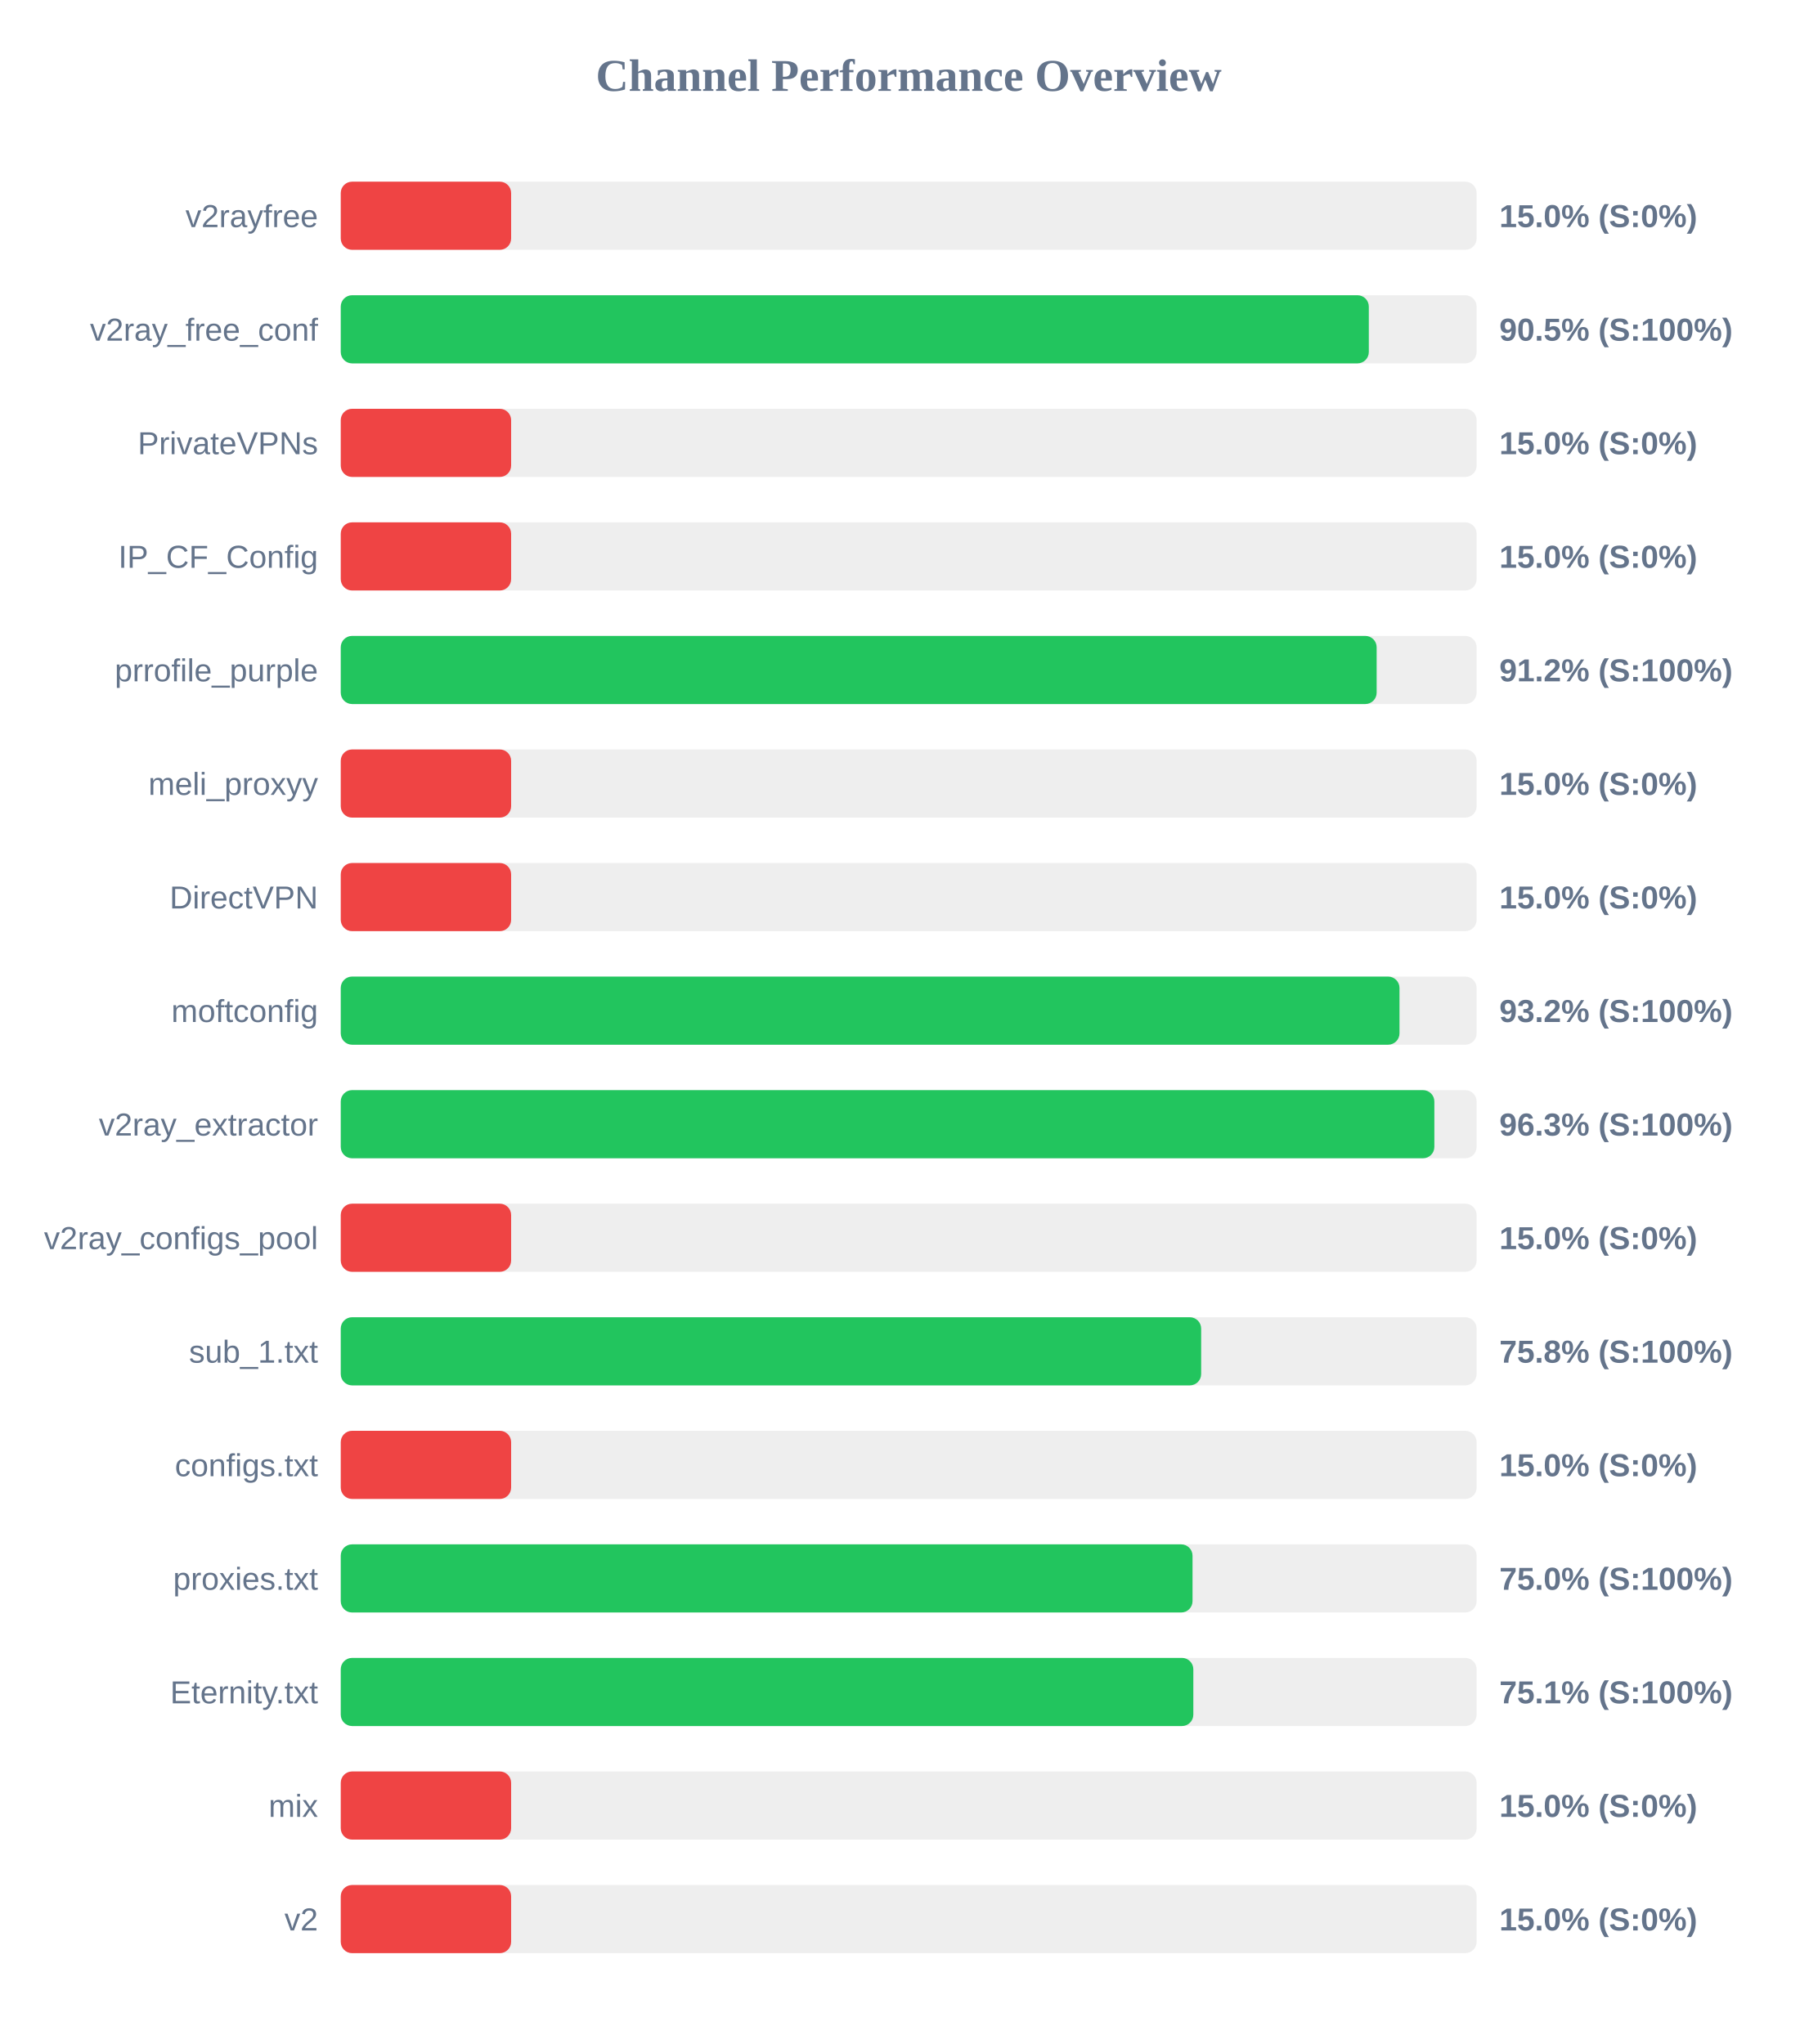
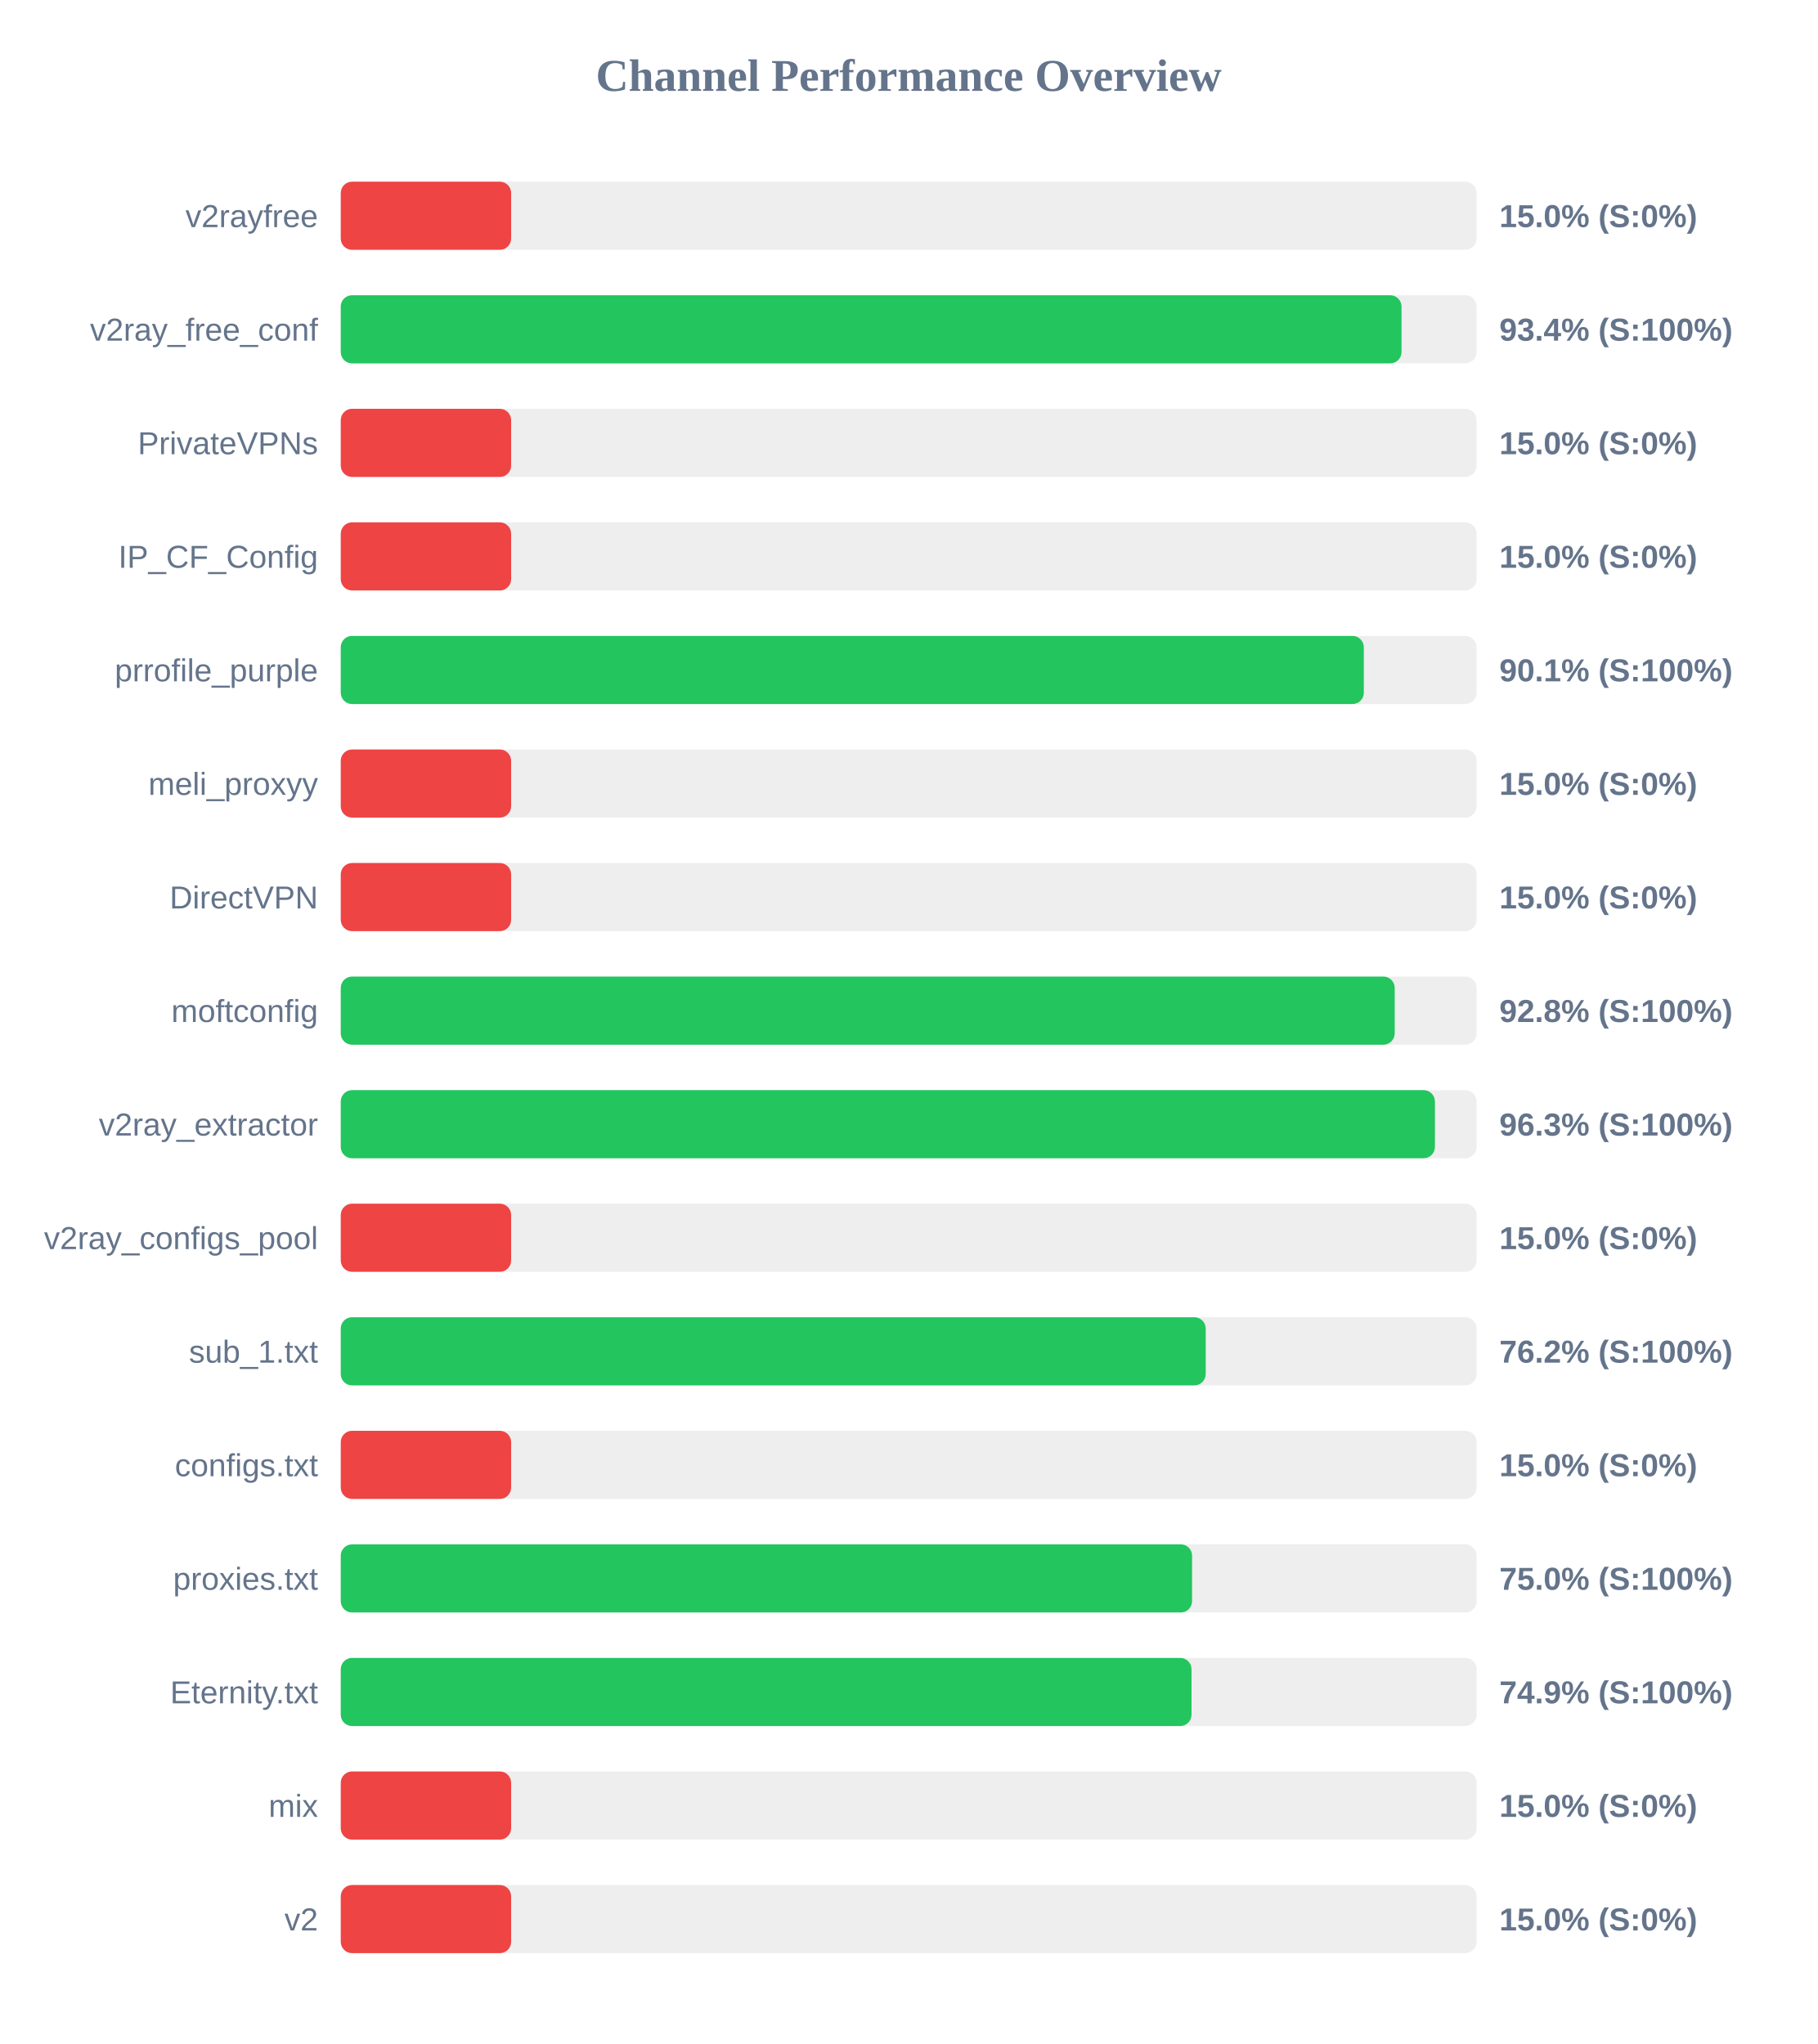
<svg xmlns="http://www.w3.org/2000/svg" width="800" height="900" version="1.1">
  <style>
        .row { font: 14px Arial; fill: #64748b; }
        .score { font: bold 14px Arial; fill: #64748b; }
    </style>
  <text x="400" y="40" text-anchor="middle" font-size="20px" font-weight="bold" fill="#64748b">Channel Performance Overview</text>
  <rect x="150" y="80" width="500" height="30" fill="#eee" rx="5" />
  <rect x="150" y="80" width="75.0" height="30" fill="#ef4444" rx="5" />
  <text x="140" y="100" text-anchor="end" class="row">v2rayfree</text>
  <text x="660" y="100" text-anchor="start" class="score">15.0% (S:0%)</text>
  <rect x="150" y="130" width="500" height="30" fill="#eee" rx="5" />
-   <rect x="150" y="130" width="452.55" height="30" fill="#22c55e" rx="5" />
+   <rect x="150" y="130" width="466.95" height="30" fill="#22c55e" rx="5" />
  <text x="140" y="150" text-anchor="end" class="row">v2ray_free_conf</text>
-   <text x="660" y="150" text-anchor="start" class="score">90.5% (S:100%)</text>
+   <text x="660" y="150" text-anchor="start" class="score">93.4% (S:100%)</text>
  <rect x="150" y="180" width="500" height="30" fill="#eee" rx="5" />
  <rect x="150" y="180" width="75.0" height="30" fill="#ef4444" rx="5" />
  <text x="140" y="200" text-anchor="end" class="row">PrivateVPNs</text>
  <text x="660" y="200" text-anchor="start" class="score">15.0% (S:0%)</text>
  <rect x="150" y="230" width="500" height="30" fill="#eee" rx="5" />
  <rect x="150" y="230" width="75.0" height="30" fill="#ef4444" rx="5" />
  <text x="140" y="250" text-anchor="end" class="row">IP_CF_Config</text>
  <text x="660" y="250" text-anchor="start" class="score">15.0% (S:0%)</text>
  <rect x="150" y="280" width="500" height="30" fill="#eee" rx="5" />
-   <rect x="150" y="280" width="456.0" height="30" fill="#22c55e" rx="5" />
+   <rect x="150" y="280" width="450.35" height="30" fill="#22c55e" rx="5" />
  <text x="140" y="300" text-anchor="end" class="row">prrofile_purple</text>
-   <text x="660" y="300" text-anchor="start" class="score">91.2% (S:100%)</text>
+   <text x="660" y="300" text-anchor="start" class="score">90.1% (S:100%)</text>
  <rect x="150" y="330" width="500" height="30" fill="#eee" rx="5" />
  <rect x="150" y="330" width="75.0" height="30" fill="#ef4444" rx="5" />
  <text x="140" y="350" text-anchor="end" class="row">meli_proxyy</text>
  <text x="660" y="350" text-anchor="start" class="score">15.0% (S:0%)</text>
  <rect x="150" y="380" width="500" height="30" fill="#eee" rx="5" />
  <rect x="150" y="380" width="75.0" height="30" fill="#ef4444" rx="5" />
  <text x="140" y="400" text-anchor="end" class="row">DirectVPN</text>
  <text x="660" y="400" text-anchor="start" class="score">15.0% (S:0%)</text>
  <rect x="150" y="430" width="500" height="30" fill="#eee" rx="5" />
-   <rect x="150" y="430" width="466.05" height="30" fill="#22c55e" rx="5" />
+   <rect x="150" y="430" width="463.95" height="30" fill="#22c55e" rx="5" />
  <text x="140" y="450" text-anchor="end" class="row">moftconfig</text>
-   <text x="660" y="450" text-anchor="start" class="score">93.2% (S:100%)</text>
+   <text x="660" y="450" text-anchor="start" class="score">92.8% (S:100%)</text>
  <rect x="150" y="480" width="500" height="30" fill="#eee" rx="5" />
-   <rect x="150" y="480" width="481.4" height="30" fill="#22c55e" rx="5" />
+   <rect x="150" y="480" width="481.65" height="30" fill="#22c55e" rx="5" />
  <text x="140" y="500" text-anchor="end" class="row">v2ray_extractor</text>
  <text x="660" y="500" text-anchor="start" class="score">96.3% (S:100%)</text>
  <rect x="150" y="530" width="500" height="30" fill="#eee" rx="5" />
  <rect x="150" y="530" width="75.0" height="30" fill="#ef4444" rx="5" />
  <text x="140" y="550" text-anchor="end" class="row">v2ray_configs_pool</text>
  <text x="660" y="550" text-anchor="start" class="score">15.0% (S:0%)</text>
  <rect x="150" y="580" width="500" height="30" fill="#eee" rx="5" />
-   <rect x="150" y="580" width="378.75" height="30" fill="#22c55e" rx="5" />
+   <rect x="150" y="580" width="380.75" height="30" fill="#22c55e" rx="5" />
  <text x="140" y="600" text-anchor="end" class="row">sub_1.txt</text>
-   <text x="660" y="600" text-anchor="start" class="score">75.8% (S:100%)</text>
+   <text x="660" y="600" text-anchor="start" class="score">76.2% (S:100%)</text>
  <rect x="150" y="630" width="500" height="30" fill="#eee" rx="5" />
  <rect x="150" y="630" width="75.0" height="30" fill="#ef4444" rx="5" />
  <text x="140" y="650" text-anchor="end" class="row">configs.txt</text>
  <text x="660" y="650" text-anchor="start" class="score">15.0% (S:0%)</text>
  <rect x="150" y="680" width="500" height="30" fill="#eee" rx="5" />
-   <rect x="150" y="680" width="374.95" height="30" fill="#22c55e" rx="5" />
+   <rect x="150" y="680" width="374.75" height="30" fill="#22c55e" rx="5" />
  <text x="140" y="700" text-anchor="end" class="row">proxies.txt</text>
  <text x="660" y="700" text-anchor="start" class="score">75.0% (S:100%)</text>
  <rect x="150" y="730" width="500" height="30" fill="#eee" rx="5" />
-   <rect x="150" y="730" width="375.3" height="30" fill="#22c55e" rx="5" />
+   <rect x="150" y="730" width="374.5" height="30" fill="#22c55e" rx="5" />
  <text x="140" y="750" text-anchor="end" class="row">Eternity.txt</text>
-   <text x="660" y="750" text-anchor="start" class="score">75.1% (S:100%)</text>
+   <text x="660" y="750" text-anchor="start" class="score">74.9% (S:100%)</text>
  <rect x="150" y="780" width="500" height="30" fill="#eee" rx="5" />
  <rect x="150" y="780" width="75.0" height="30" fill="#ef4444" rx="5" />
  <text x="140" y="800" text-anchor="end" class="row">mix</text>
  <text x="660" y="800" text-anchor="start" class="score">15.0% (S:0%)</text>
  <rect x="150" y="830" width="500" height="30" fill="#eee" rx="5" />
  <rect x="150" y="830" width="75.0" height="30" fill="#ef4444" rx="5" />
  <text x="140" y="850" text-anchor="end" class="row">v2</text>
  <text x="660" y="850" text-anchor="start" class="score">15.0% (S:0%)</text>
</svg>
